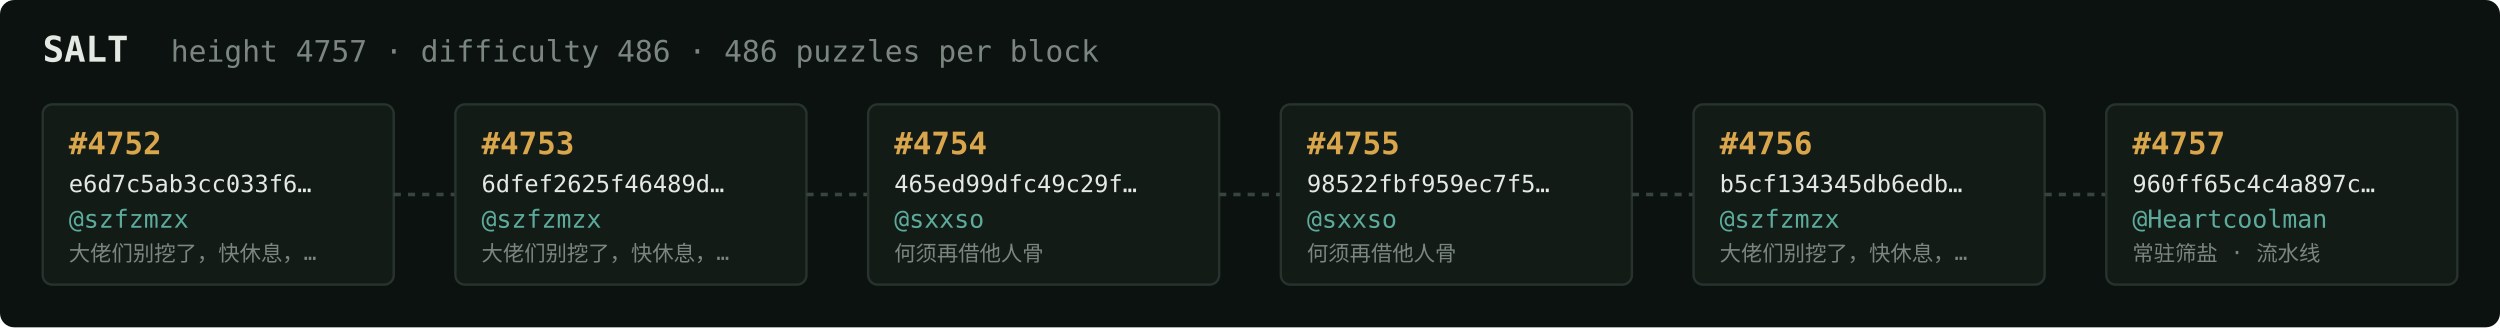
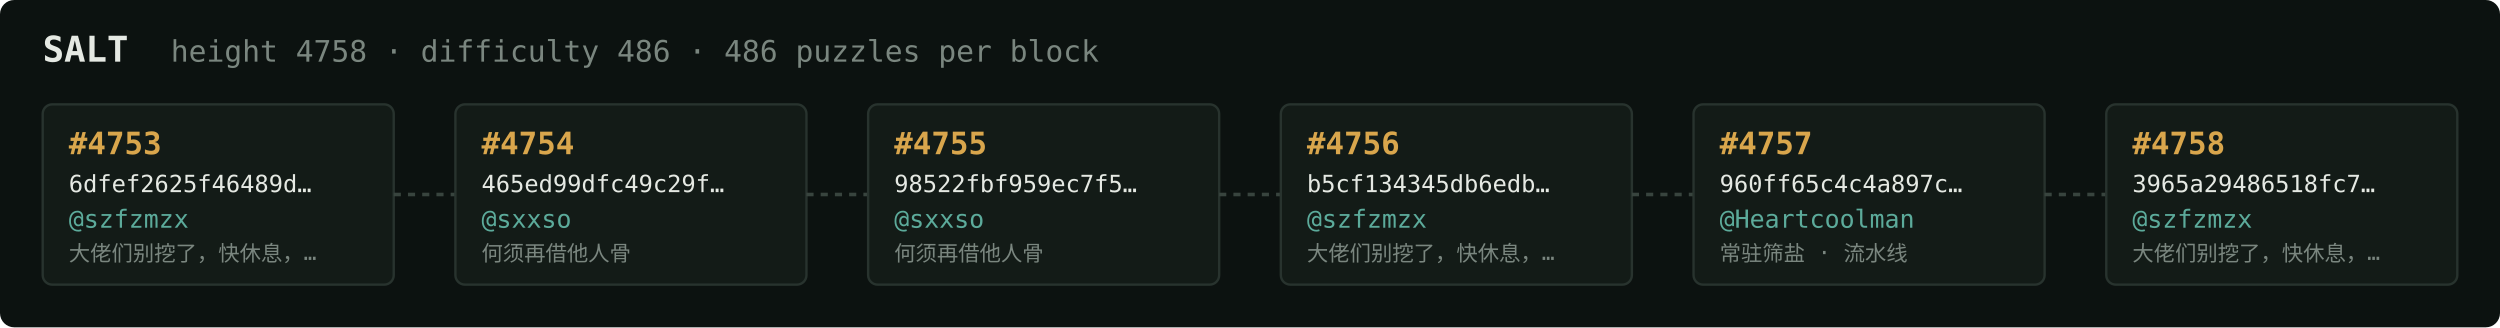
<svg xmlns="http://www.w3.org/2000/svg" width="1054" height="138" viewBox="0 0 1054 138" font-family="ui-monospace,SFMono-Regular,Menlo,monospace">
  <rect fill="#0c1210" width="1054" height="138" rx="6" />
  <text x="18" y="26" fill="#e5e9e3" font-size="15" font-weight="700">SALT</text>
-   <text x="72" y="26" fill="#7a867f" font-size="12.5">height 4757 · difficulty 486 · 486 puzzles per block</text>
+   <text x="72" y="26" fill="#7a867f" font-size="12.5">height 4758 · difficulty 486 · 486 puzzles per block</text>
  <rect x="18" y="44" width="148" height="76" rx="4" fill="#131b17" stroke="#28332e" stroke-width="1" />
-   <text x="29" y="65" fill="#d9a64c" font-size="13" font-weight="700">#4752</text>
-   <text x="29" y="81" fill="#e5e9e3" font-size="10">e6d7c5ab3cc033f6…</text>
+   <text x="29" y="65" fill="#d9a64c" font-size="13" font-weight="700">#4753</text>
+   <text x="29" y="81" fill="#e5e9e3" font-size="10">6dfef2625f46489d…</text>
  <text x="29" y="96" fill="#5cab9b" font-size="10.5">@szfzmzx</text>
  <text x="29" y="110" fill="#7a867f" font-size="9">大佬们别挖了，快休息，…</text>
  <line x1="166" y1="82.0" x2="192" y2="82.0" stroke="#38443e" stroke-width="1.5" stroke-dasharray="3 3" />
  <rect x="192" y="44" width="148" height="76" rx="4" fill="#131b17" stroke="#28332e" stroke-width="1" />
-   <text x="203" y="65" fill="#d9a64c" font-size="13" font-weight="700">#4753</text>
-   <text x="203" y="81" fill="#e5e9e3" font-size="10">6dfef2625f46489d…</text>
-   <text x="203" y="96" fill="#5cab9b" font-size="10.5">@szfzmzx</text>
-   <text x="203" y="110" fill="#7a867f" font-size="9">大佬们别挖了，快休息，…</text>
+   <text x="203" y="65" fill="#d9a64c" font-size="13" font-weight="700">#4754</text>
+   <text x="203" y="81" fill="#e5e9e3" font-size="10">465ed99dfc49c29f…</text>
+   <text x="203" y="96" fill="#5cab9b" font-size="10.5">@sxxso</text>
+   <text x="203" y="110" fill="#7a867f" font-size="9">何须再借他人骨</text>
  <line x1="340" y1="82.0" x2="366" y2="82.0" stroke="#38443e" stroke-width="1.5" stroke-dasharray="3 3" />
  <rect x="366" y="44" width="148" height="76" rx="4" fill="#131b17" stroke="#28332e" stroke-width="1" />
-   <text x="377" y="65" fill="#d9a64c" font-size="13" font-weight="700">#4754</text>
-   <text x="377" y="81" fill="#e5e9e3" font-size="10">465ed99dfc49c29f…</text>
+   <text x="377" y="65" fill="#d9a64c" font-size="13" font-weight="700">#4755</text>
+   <text x="377" y="81" fill="#e5e9e3" font-size="10">98522fbf959ec7f5…</text>
  <text x="377" y="96" fill="#5cab9b" font-size="10.5">@sxxso</text>
  <text x="377" y="110" fill="#7a867f" font-size="9">何须再借他人骨</text>
  <line x1="514" y1="82.0" x2="540" y2="82.0" stroke="#38443e" stroke-width="1.5" stroke-dasharray="3 3" />
  <rect x="540" y="44" width="148" height="76" rx="4" fill="#131b17" stroke="#28332e" stroke-width="1" />
-   <text x="551" y="65" fill="#d9a64c" font-size="13" font-weight="700">#4755</text>
-   <text x="551" y="81" fill="#e5e9e3" font-size="10">98522fbf959ec7f5…</text>
-   <text x="551" y="96" fill="#5cab9b" font-size="10.5">@sxxso</text>
-   <text x="551" y="110" fill="#7a867f" font-size="9">何须再借他人骨</text>
+   <text x="551" y="65" fill="#d9a64c" font-size="13" font-weight="700">#4756</text>
+   <text x="551" y="81" fill="#e5e9e3" font-size="10">b5cf134345db6edb…</text>
+   <text x="551" y="96" fill="#5cab9b" font-size="10.5">@szfzmzx</text>
+   <text x="551" y="110" fill="#7a867f" font-size="9">大佬们别挖了，快休息，…</text>
  <line x1="688" y1="82.0" x2="714" y2="82.0" stroke="#38443e" stroke-width="1.5" stroke-dasharray="3 3" />
  <rect x="714" y="44" width="148" height="76" rx="4" fill="#131b17" stroke="#28332e" stroke-width="1" />
-   <text x="725" y="65" fill="#d9a64c" font-size="13" font-weight="700">#4756</text>
-   <text x="725" y="81" fill="#e5e9e3" font-size="10">b5cf134345db6edb…</text>
-   <text x="725" y="96" fill="#5cab9b" font-size="10.5">@szfzmzx</text>
-   <text x="725" y="110" fill="#7a867f" font-size="9">大佬们别挖了，快休息，…</text>
+   <text x="725" y="65" fill="#d9a64c" font-size="13" font-weight="700">#4757</text>
+   <text x="725" y="81" fill="#e5e9e3" font-size="10">960ff65c4c4a897c…</text>
+   <text x="725" y="96" fill="#5cab9b" font-size="10.5">@Heartcoolman</text>
+   <text x="725" y="110" fill="#7a867f" font-size="9">常驻筛盐 · 流水线</text>
  <line x1="862" y1="82.0" x2="888" y2="82.0" stroke="#38443e" stroke-width="1.5" stroke-dasharray="3 3" />
  <rect x="888" y="44" width="148" height="76" rx="4" fill="#131b17" stroke="#28332e" stroke-width="1" />
-   <text x="899" y="65" fill="#d9a64c" font-size="13" font-weight="700">#4757</text>
-   <text x="899" y="81" fill="#e5e9e3" font-size="10">960ff65c4c4a897c…</text>
-   <text x="899" y="96" fill="#5cab9b" font-size="10.5">@Heartcoolman</text>
-   <text x="899" y="110" fill="#7a867f" font-size="9">常驻筛盐 · 流水线</text>
+   <text x="899" y="65" fill="#d9a64c" font-size="13" font-weight="700">#4758</text>
+   <text x="899" y="81" fill="#e5e9e3" font-size="10">3965a29486518fc7…</text>
+   <text x="899" y="96" fill="#5cab9b" font-size="10.5">@szfzmzx</text>
+   <text x="899" y="110" fill="#7a867f" font-size="9">大佬们别挖了，快休息，…</text>
</svg>
